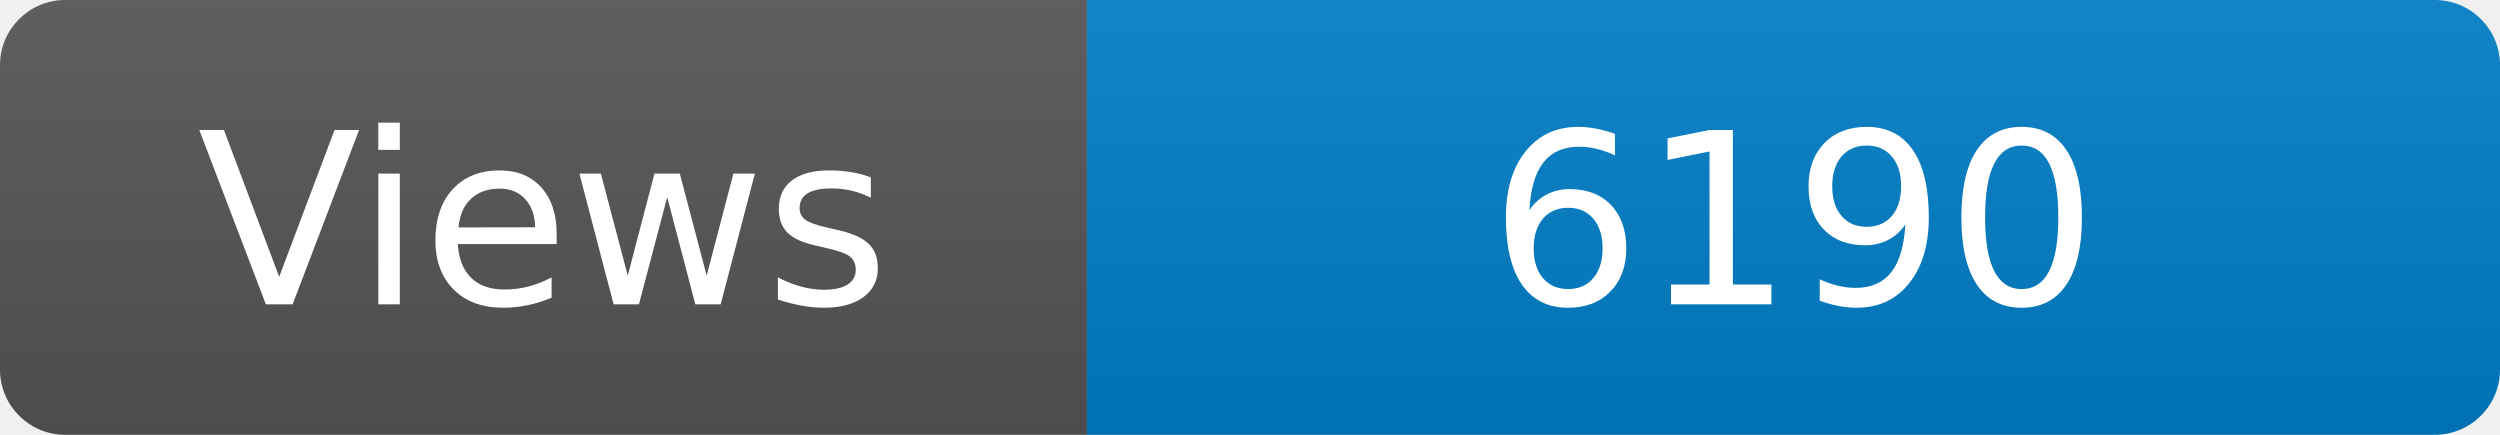
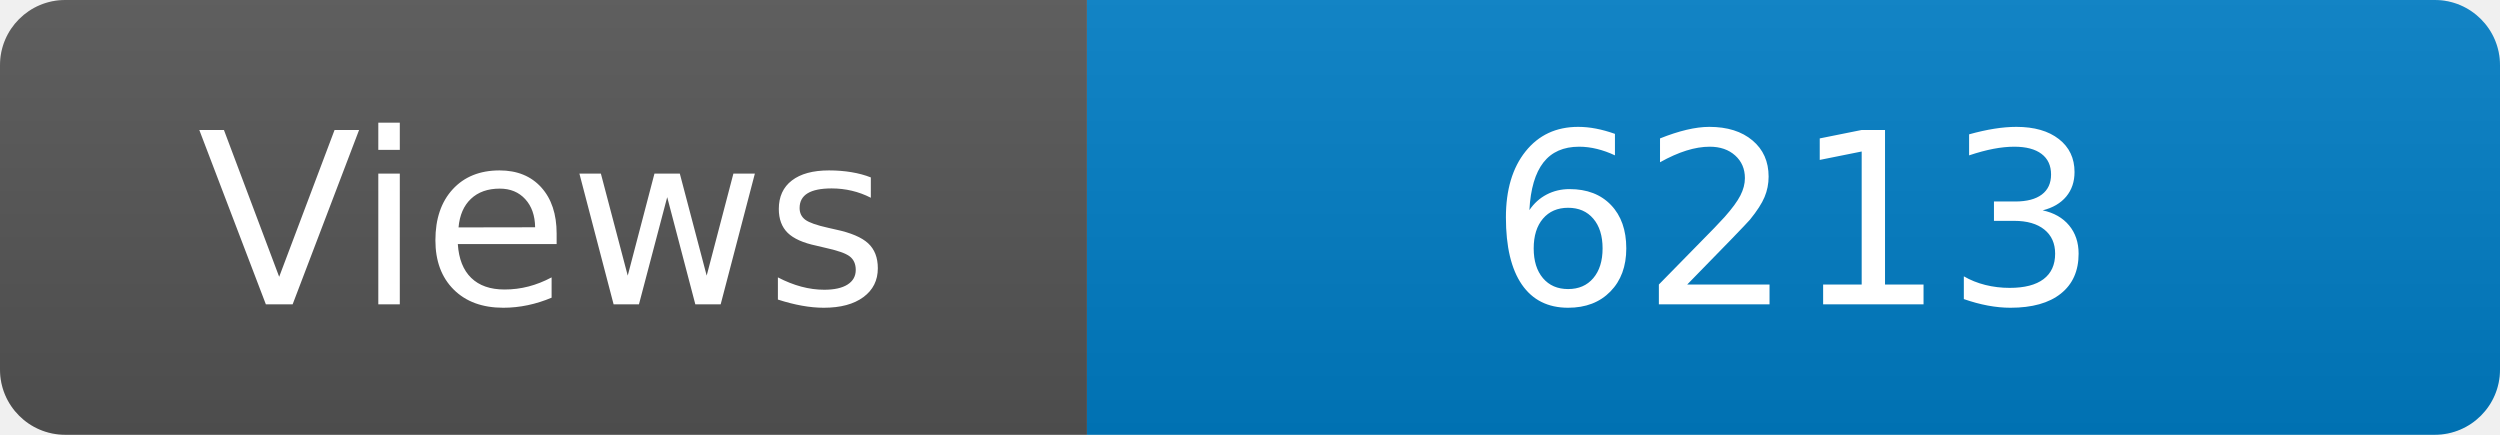
<svg xmlns="http://www.w3.org/2000/svg" width="115" height="20" role="img" aria-label="Maintained?: yes">
  <linearGradient id="s" x2="0" y2="100%">
    <stop offset="0" stop-color="#bbb" stop-opacity=".1" />
    <stop offset="1" stop-opacity=".1" />
  </linearGradient>
  <clipPath id="r">
    <rect width="115" height="20" rx="3" fill="#fff" />
  </clipPath>
  <g clip-path="url(#r)">
    <rect width="50" height="20" fill="#555" />
    <rect x="50" width="160" height="20" fill="#007ec6" />
    <rect width="115" height="20" fill="url(#s)" />
  </g>
  <g fill="#fff" text-anchor="middle" font-family="Verdana,Geneva,DejaVu Sans,sans-serif" font-size="110">
    <text x="250" y="140" transform="scale(.1)" fill="#fff">Views</text>
-     <text x="825" y="140" transform="scale(.1)" fill="#fff">6190</text>
+     <text x="825" y="140" transform="scale(.1)" fill="#fff">6213</text>
  </g>
</svg>
